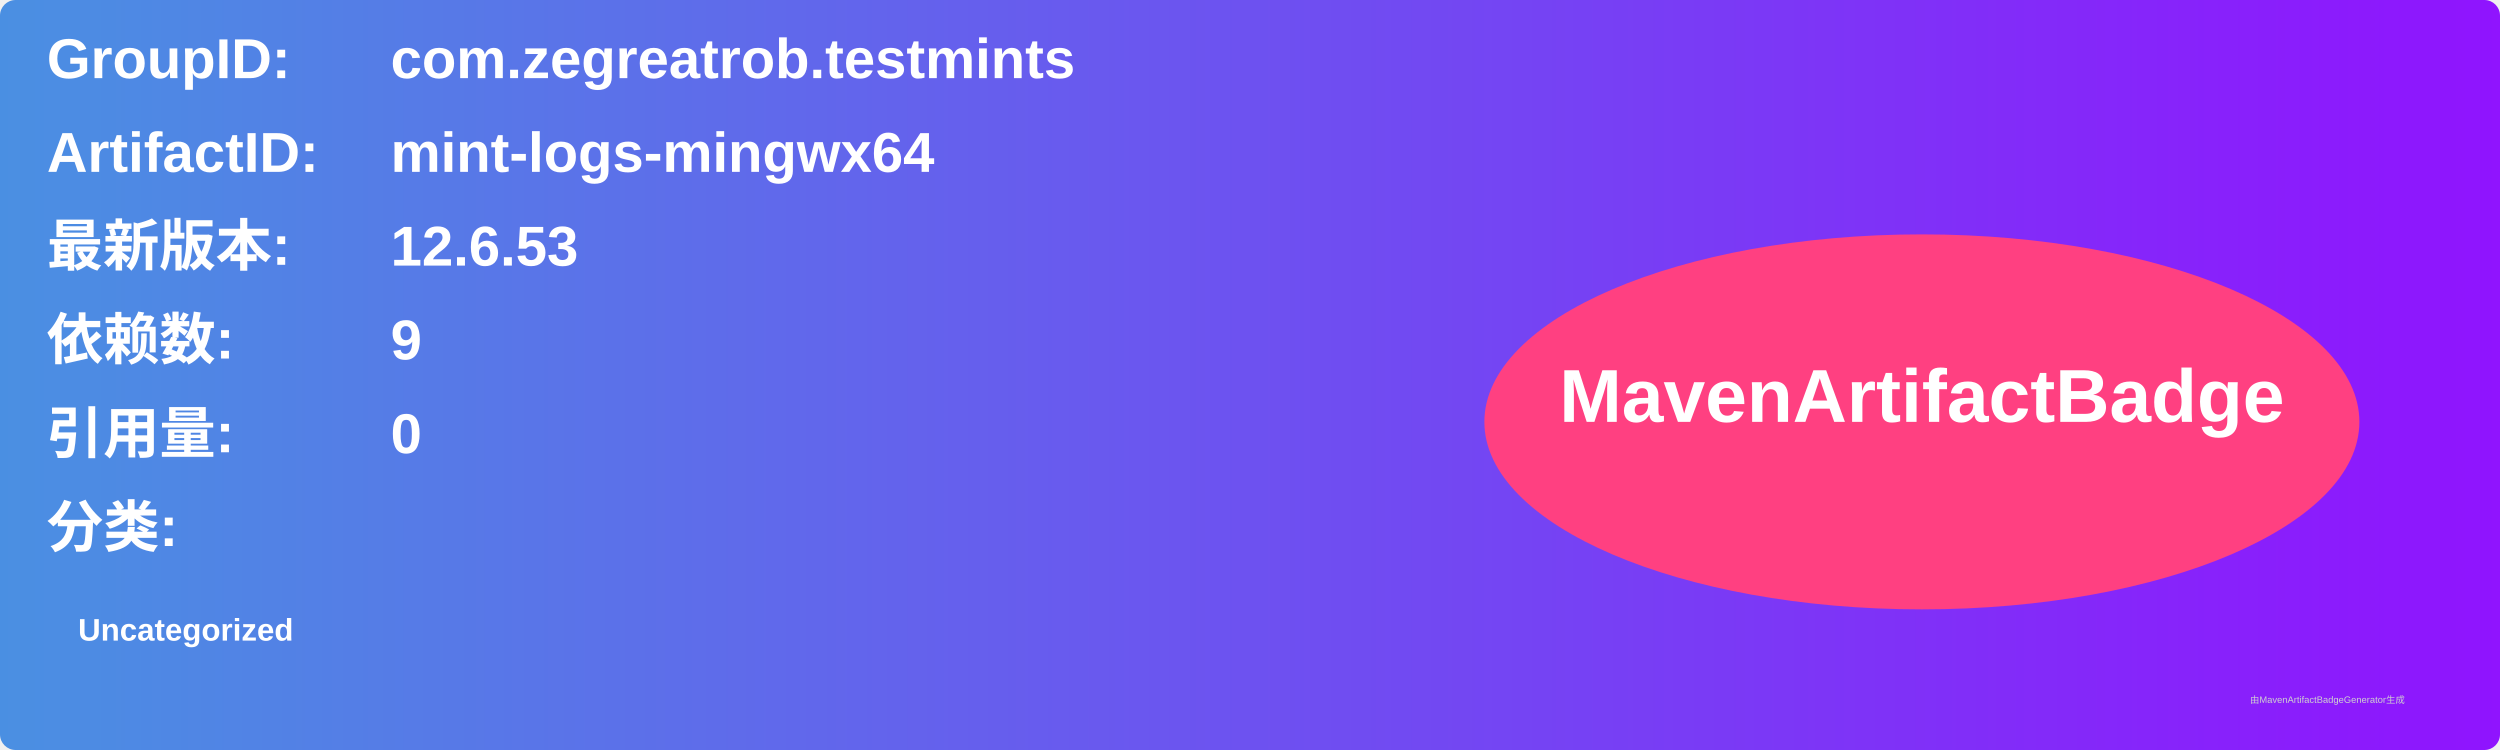
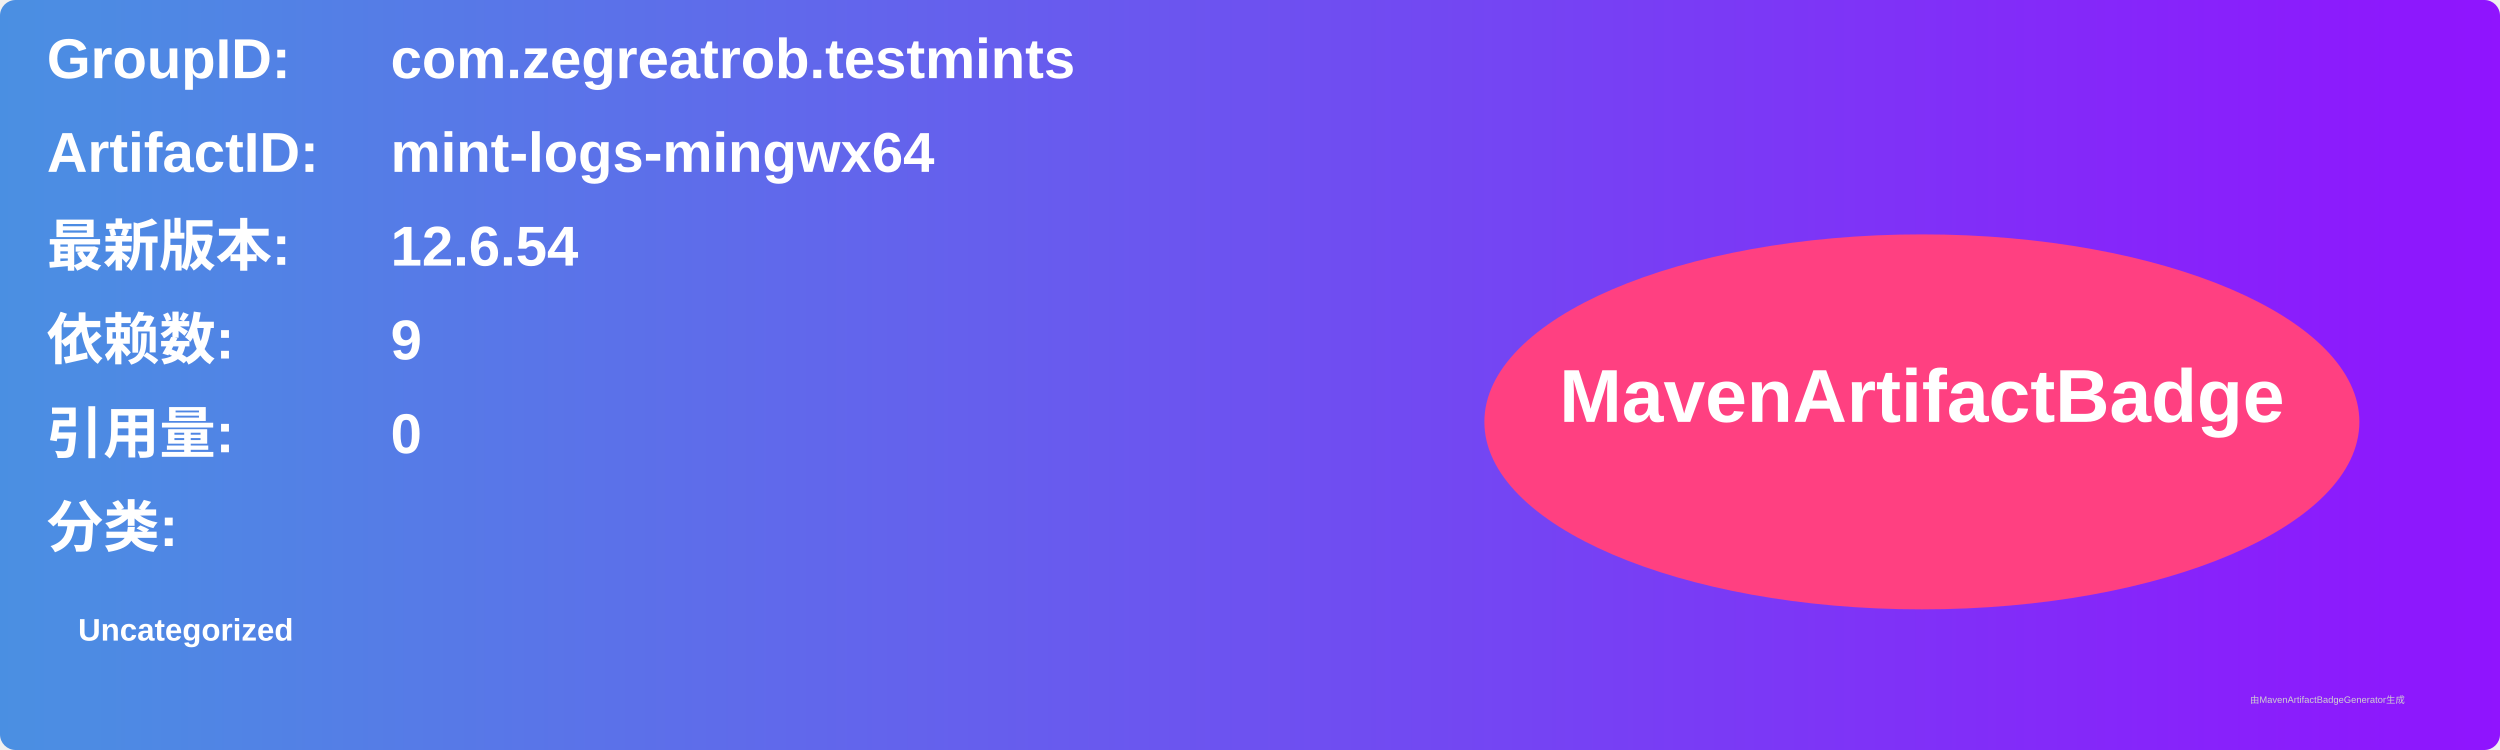
<svg xmlns="http://www.w3.org/2000/svg" width="800" height="240" viewBox="0 0 800 240">
  <linearGradient id="grad" x1="0%" y1="0%" x2="100%" y2="0%">
    <stop offset="0%" stop-color="#4a90e2" />
    <stop offset="100%" stop-color="#9013fe" />
  </linearGradient>
  <rect width="100%" height="100%" rx="5" ry="5" fill="url(#grad)" />
  <g transform="translate(15, 15)">
    <text x="0" y="10" font-family="Arial" font-size="18" fill="white" font-weight="bold" width="260">GroupID:</text>
    <text x="110" y="10" font-family="Arial" font-size="18" fill="white" font-weight="bold" width="460">com.zegreatrob.testmints</text>
    <text x="0" y="40" font-family="Arial" font-size="18" fill="white" font-weight="bold" width="260">ArtifactID:</text>
    <text x="110" y="40" font-family="Arial" font-size="18" fill="white" font-weight="bold" width="460">mint-logs-mingwx64</text>
    <text x="0" y="70" font-family="Arial" font-size="18" fill="white" font-weight="bold">最新版本:</text>
    <text x="110" y="70" font-family="Arial" font-size="18" fill="white" font-weight="bold">
-       <tspan font-weight="bold">12.6.53</tspan>
+       <tspan font-weight="bold">12.6.54</tspan>
    </text>
    <text x="0" y="100" font-family="Arial" font-size="18" fill="white" font-weight="bold">依赖数: </text>
    <text x="110" y="100" font-family="Arial" font-size="18" fill="white">
      <tspan font-weight="bold">9</tspan>
    </text>
    <text x="0" y="130" font-family="Arial" font-size="18" fill="white" font-weight="bold">引用量: </text>
    <text x="110" y="130" font-family="Arial" font-size="18" fill="white">
      <tspan font-weight="bold">0</tspan>
    </text>
    <text x="0" y="160" font-family="Arial" font-size="18" fill="white" font-weight="bold">分类:</text>
    <text x="10" y="190" font-family="Arial" font-size="10" fill="white">
      <tspan font-weight="bold">Uncategorized</tspan>
    </text>
    <ellipse cx="600" cy="120" rx="140" ry="60" fill="#ff4081" />
    <text x="600" y="120" text-anchor="middle" font-family="Arial" font-size="24" fill="white" font-weight="bold">MavenArtifactBadge</text>
  </g>
  <text x="720" y="225" font-family="Arial" font-size="3" fill="#d0d0d0">由MavenArtifactBadgeGenerator生成</text>
</svg>
